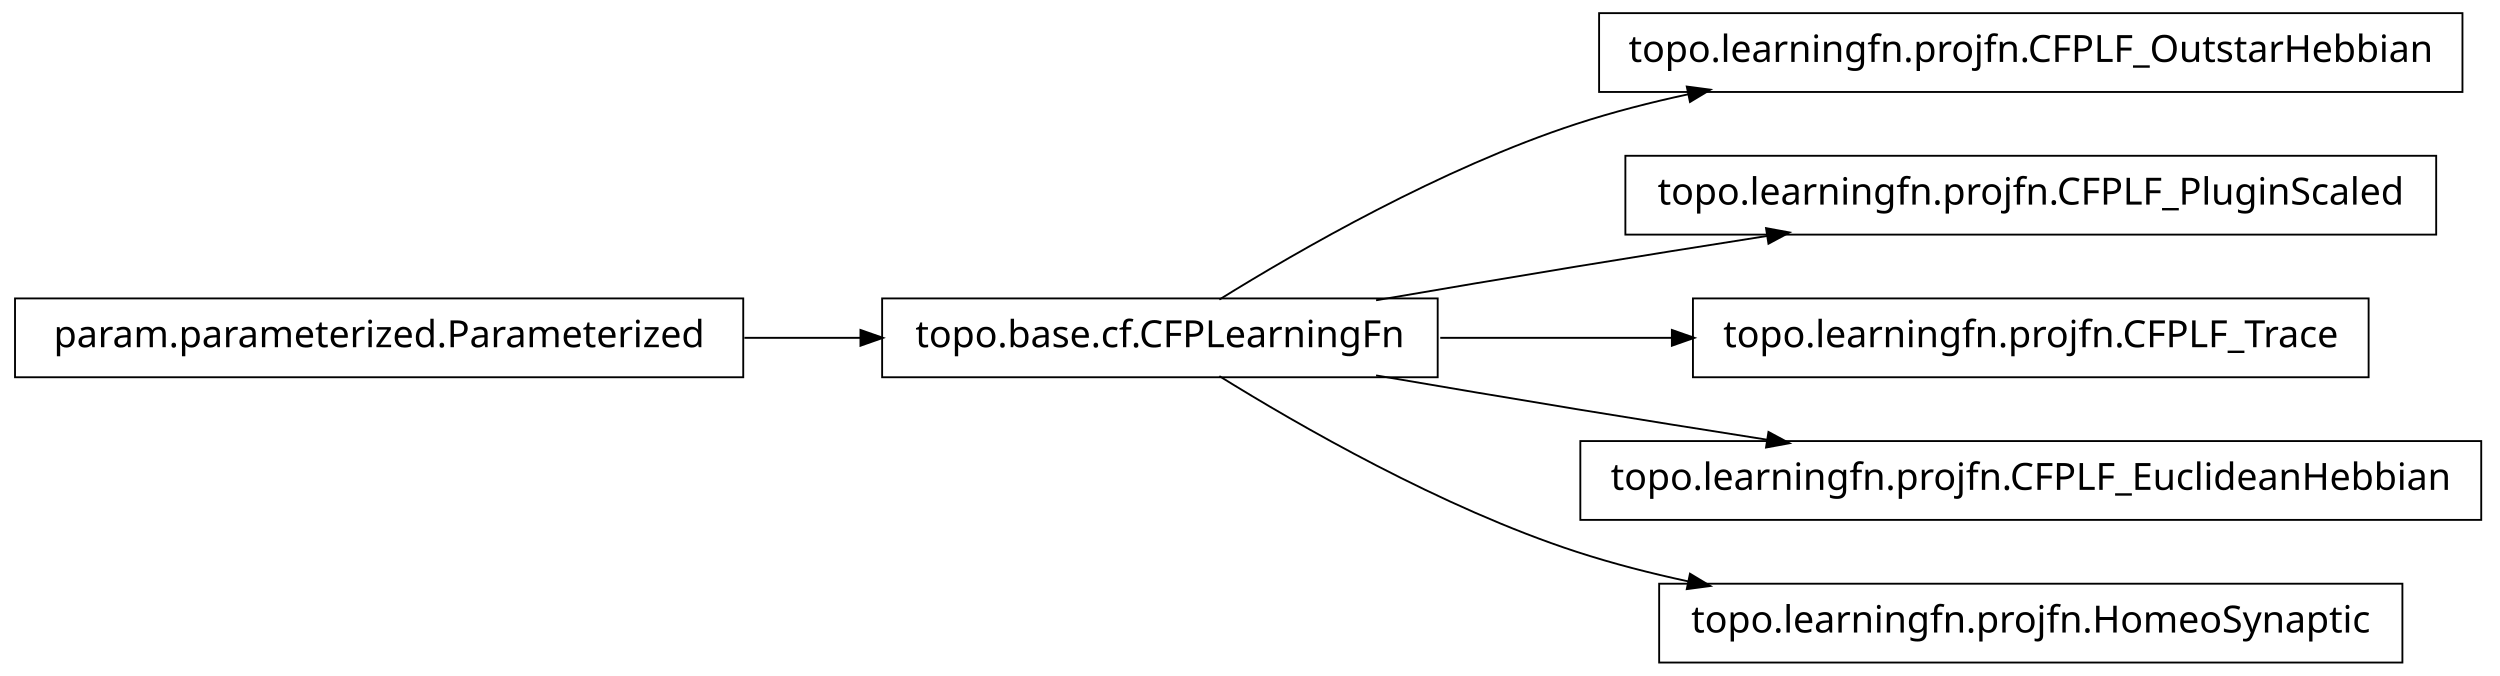
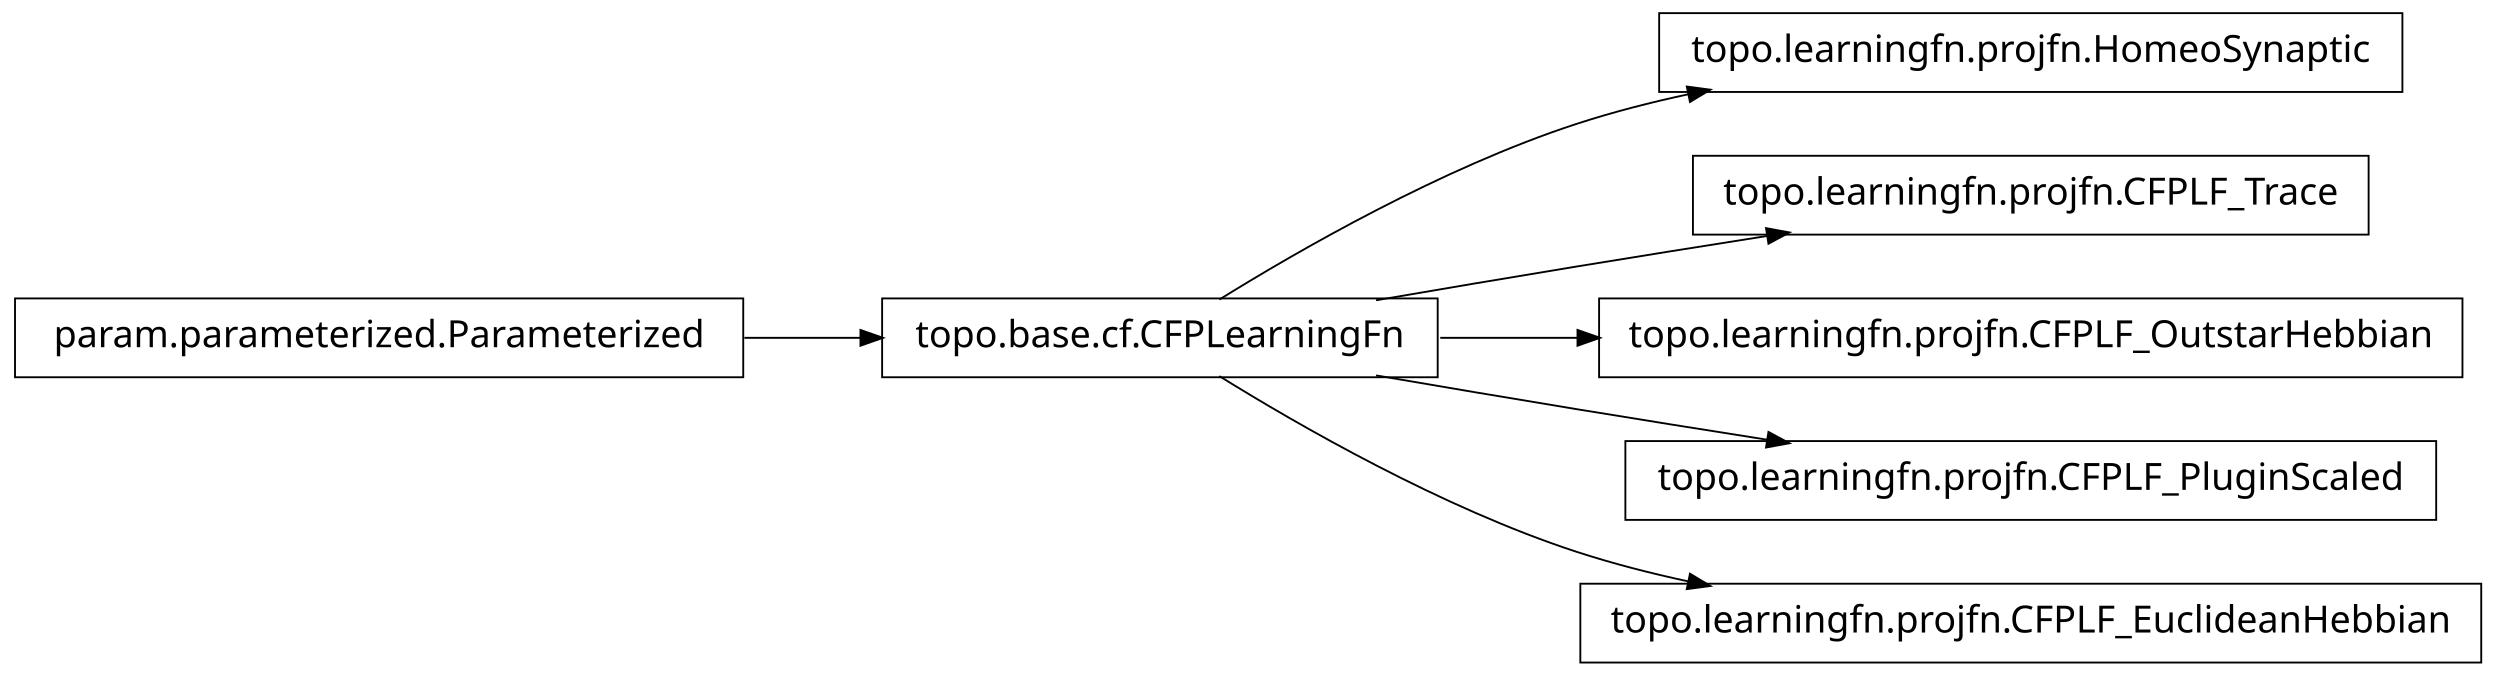
<svg xmlns="http://www.w3.org/2000/svg" width="666pt" height="180pt" viewBox="0.00 0.00 666.00 180.00">
  <g id="graph1" class="graph" transform="scale(1 1) rotate(0) translate(4 176)">
    <polygon fill="white" stroke="white" points="-4,5 -4,-176 663,-176 663,5 -4,5" />
    <g id="node1" class="node">
-       <polygon fill="none" stroke="black" stroke-width="0.5" points="194,-96.5 5.68434e-14,-96.5 0,-75.5 194,-75.5 194,-96.5" />
-       <text text-anchor="middle" x="97" y="-83.5" font-family="Vera" font-size="10.00">param.parameterized.Parameterized</text>
+       <polygon fill="none" stroke="black" stroke-width="0.5" points="636,-172.5 438,-172.5 438,-151.5 636,-151.5 636,-172.5" />
+       <text text-anchor="middle" x="537" y="-159.5" font-family="Vera" font-size="10.00">topo.learningfn.projfn.HomeoSynaptic</text>
    </g>
-     <g id="node3" class="node">
+     <g id="node2" class="node">
      <polygon fill="none" stroke="black" stroke-width="0.5" points="379,-96.5 231,-96.5 231,-75.5 379,-75.5 379,-96.5" />
      <text text-anchor="middle" x="305" y="-83.5" font-family="Vera" font-size="10.00">topo.base.cf.CFPLearningFn</text>
-     </g>
-     <g id="edge6" class="edge">
-       <path fill="none" stroke="black" stroke-width="0.5" d="M194.301,-86C204.655,-86 215.098,-86 225.218,-86" />
-       <polygon fill="black" stroke="black" points="225.478,-87.75 230.478,-86 225.477,-84.25 225.478,-87.75" />
-     </g>
-     <g id="node2" class="node">
-       <polygon fill="none" stroke="black" stroke-width="0.5" points="652,-172.5 422,-172.5 422,-151.5 652,-151.5 652,-172.5" />
-       <text text-anchor="middle" x="537" y="-159.5" font-family="Vera" font-size="10.00">topo.learningfn.projfn.CFPLF_OutstarHebbian</text>
    </g>
    <g id="edge2" class="edge">
      <path fill="none" stroke="black" stroke-width="0.5" d="M320.839,-96.203C341.762,-109.184 380.162,-131.319 416,-143 425.556,-146.115 435.708,-148.727 445.91,-150.916" />
      <polygon fill="black" stroke="black" points="445.669,-152.653 450.92,-151.957 446.381,-149.226 445.669,-152.653" />
    </g>
-     <g id="node5" class="node">
-       <polygon fill="none" stroke="black" stroke-width="0.5" points="645,-134.5 429,-134.5 429,-113.5 645,-113.5 645,-134.5" />
-       <text text-anchor="middle" x="537" y="-121.5" font-family="Vera" font-size="10.00">topo.learningfn.projfn.CFPLF_PluginScaled</text>
+     <g id="node6" class="node">
+       <polygon fill="none" stroke="black" stroke-width="0.5" points="627,-134.5 447,-134.5 447,-113.5 627,-113.5 627,-134.5" />
+       <text text-anchor="middle" x="537" y="-121.5" font-family="Vera" font-size="10.00">topo.learningfn.projfn.CFPLF_Trace</text>
    </g>
-     <g id="edge4" class="edge">
+     <g id="edge6" class="edge">
      <path fill="none" stroke="black" stroke-width="0.5" d="M362.586,-96.012C379.762,-98.957 398.636,-102.151 416,-105 432.449,-107.699 450.17,-110.527 466.842,-113.151" />
      <polygon fill="black" stroke="black" points="466.768,-114.911 471.98,-113.959 467.312,-111.454 466.768,-114.911" />
    </g>
    <g id="node8" class="node">
-       <polygon fill="none" stroke="black" stroke-width="0.5" points="627,-96.5 447,-96.5 447,-75.5 627,-75.5 627,-96.5" />
-       <text text-anchor="middle" x="537" y="-83.5" font-family="Vera" font-size="10.00">topo.learningfn.projfn.CFPLF_Trace</text>
+       <polygon fill="none" stroke="black" stroke-width="0.5" points="652,-96.5 422,-96.5 422,-75.5 652,-75.5 652,-96.5" />
+       <text text-anchor="middle" x="537" y="-83.5" font-family="Vera" font-size="10.00">topo.learningfn.projfn.CFPLF_OutstarHebbian</text>
    </g>
    <g id="edge8" class="edge">
-       <path fill="none" stroke="black" stroke-width="0.5" d="M379.683,-86C399.344,-86 420.825,-86 441.421,-86" />
-       <polygon fill="black" stroke="black" points="441.636,-87.75 446.636,-86 441.636,-84.25 441.636,-87.75" />
+       <path fill="none" stroke="black" stroke-width="0.5" d="M379.683,-86C391.39,-86 403.742,-86 416.168,-86" />
+       <polygon fill="black" stroke="black" points="416.497,-87.75 421.496,-86 416.496,-84.25 416.497,-87.75" />
    </g>
    <g id="node10" class="node">
-       <polygon fill="none" stroke="black" stroke-width="0.5" points="657,-58.5 417,-58.5 417,-37.5 657,-37.5 657,-58.5" />
-       <text text-anchor="middle" x="537" y="-45.5" font-family="Vera" font-size="10.00">topo.learningfn.projfn.CFPLF_EuclideanHebbian</text>
+       <polygon fill="none" stroke="black" stroke-width="0.5" points="645,-58.5 429,-58.5 429,-37.5 645,-37.5 645,-58.5" />
+       <text text-anchor="middle" x="537" y="-45.5" font-family="Vera" font-size="10.00">topo.learningfn.projfn.CFPLF_PluginScaled</text>
    </g>
    <g id="edge10" class="edge">
      <path fill="none" stroke="black" stroke-width="0.5" d="M362.586,-75.988C379.762,-73.043 398.636,-69.849 416,-67 432.449,-64.301 450.17,-61.473 466.842,-58.849" />
      <polygon fill="black" stroke="black" points="467.312,-60.546 471.98,-58.041 466.768,-57.089 467.312,-60.546" />
    </g>
    <g id="node12" class="node">
-       <polygon fill="none" stroke="black" stroke-width="0.5" points="636,-20.5 438,-20.5 438,0.5 636,0.5 636,-20.5" />
-       <text text-anchor="middle" x="537" y="-7.5" font-family="Vera" font-size="10.00">topo.learningfn.projfn.HomeoSynaptic</text>
+       <polygon fill="none" stroke="black" stroke-width="0.5" points="657,-20.5 417,-20.5 417,0.5 657,0.5 657,-20.5" />
+       <text text-anchor="middle" x="537" y="-7.5" font-family="Vera" font-size="10.00">topo.learningfn.projfn.CFPLF_EuclideanHebbian</text>
    </g>
    <g id="edge12" class="edge">
      <path fill="none" stroke="black" stroke-width="0.5" d="M320.839,-75.797C341.762,-62.816 380.162,-40.681 416,-29 425.556,-25.885 435.708,-23.273 445.91,-21.084" />
      <polygon fill="black" stroke="black" points="446.381,-22.774 450.92,-20.043 445.669,-19.347 446.381,-22.774" />
    </g>
+     <g id="node4" class="node">
+       <polygon fill="none" stroke="black" stroke-width="0.5" points="194,-96.5 5.68434e-14,-96.5 0,-75.5 194,-75.5 194,-96.5" />
+       <text text-anchor="middle" x="97" y="-83.5" font-family="Vera" font-size="10.00">param.parameterized.Parameterized</text>
+     </g>
+     <g id="edge4" class="edge">
+       <path fill="none" stroke="black" stroke-width="0.5" d="M194.301,-86C204.655,-86 215.098,-86 225.218,-86" />
+       <polygon fill="black" stroke="black" points="225.478,-87.75 230.478,-86 225.477,-84.25 225.478,-87.75" />
+     </g>
  </g>
</svg>
